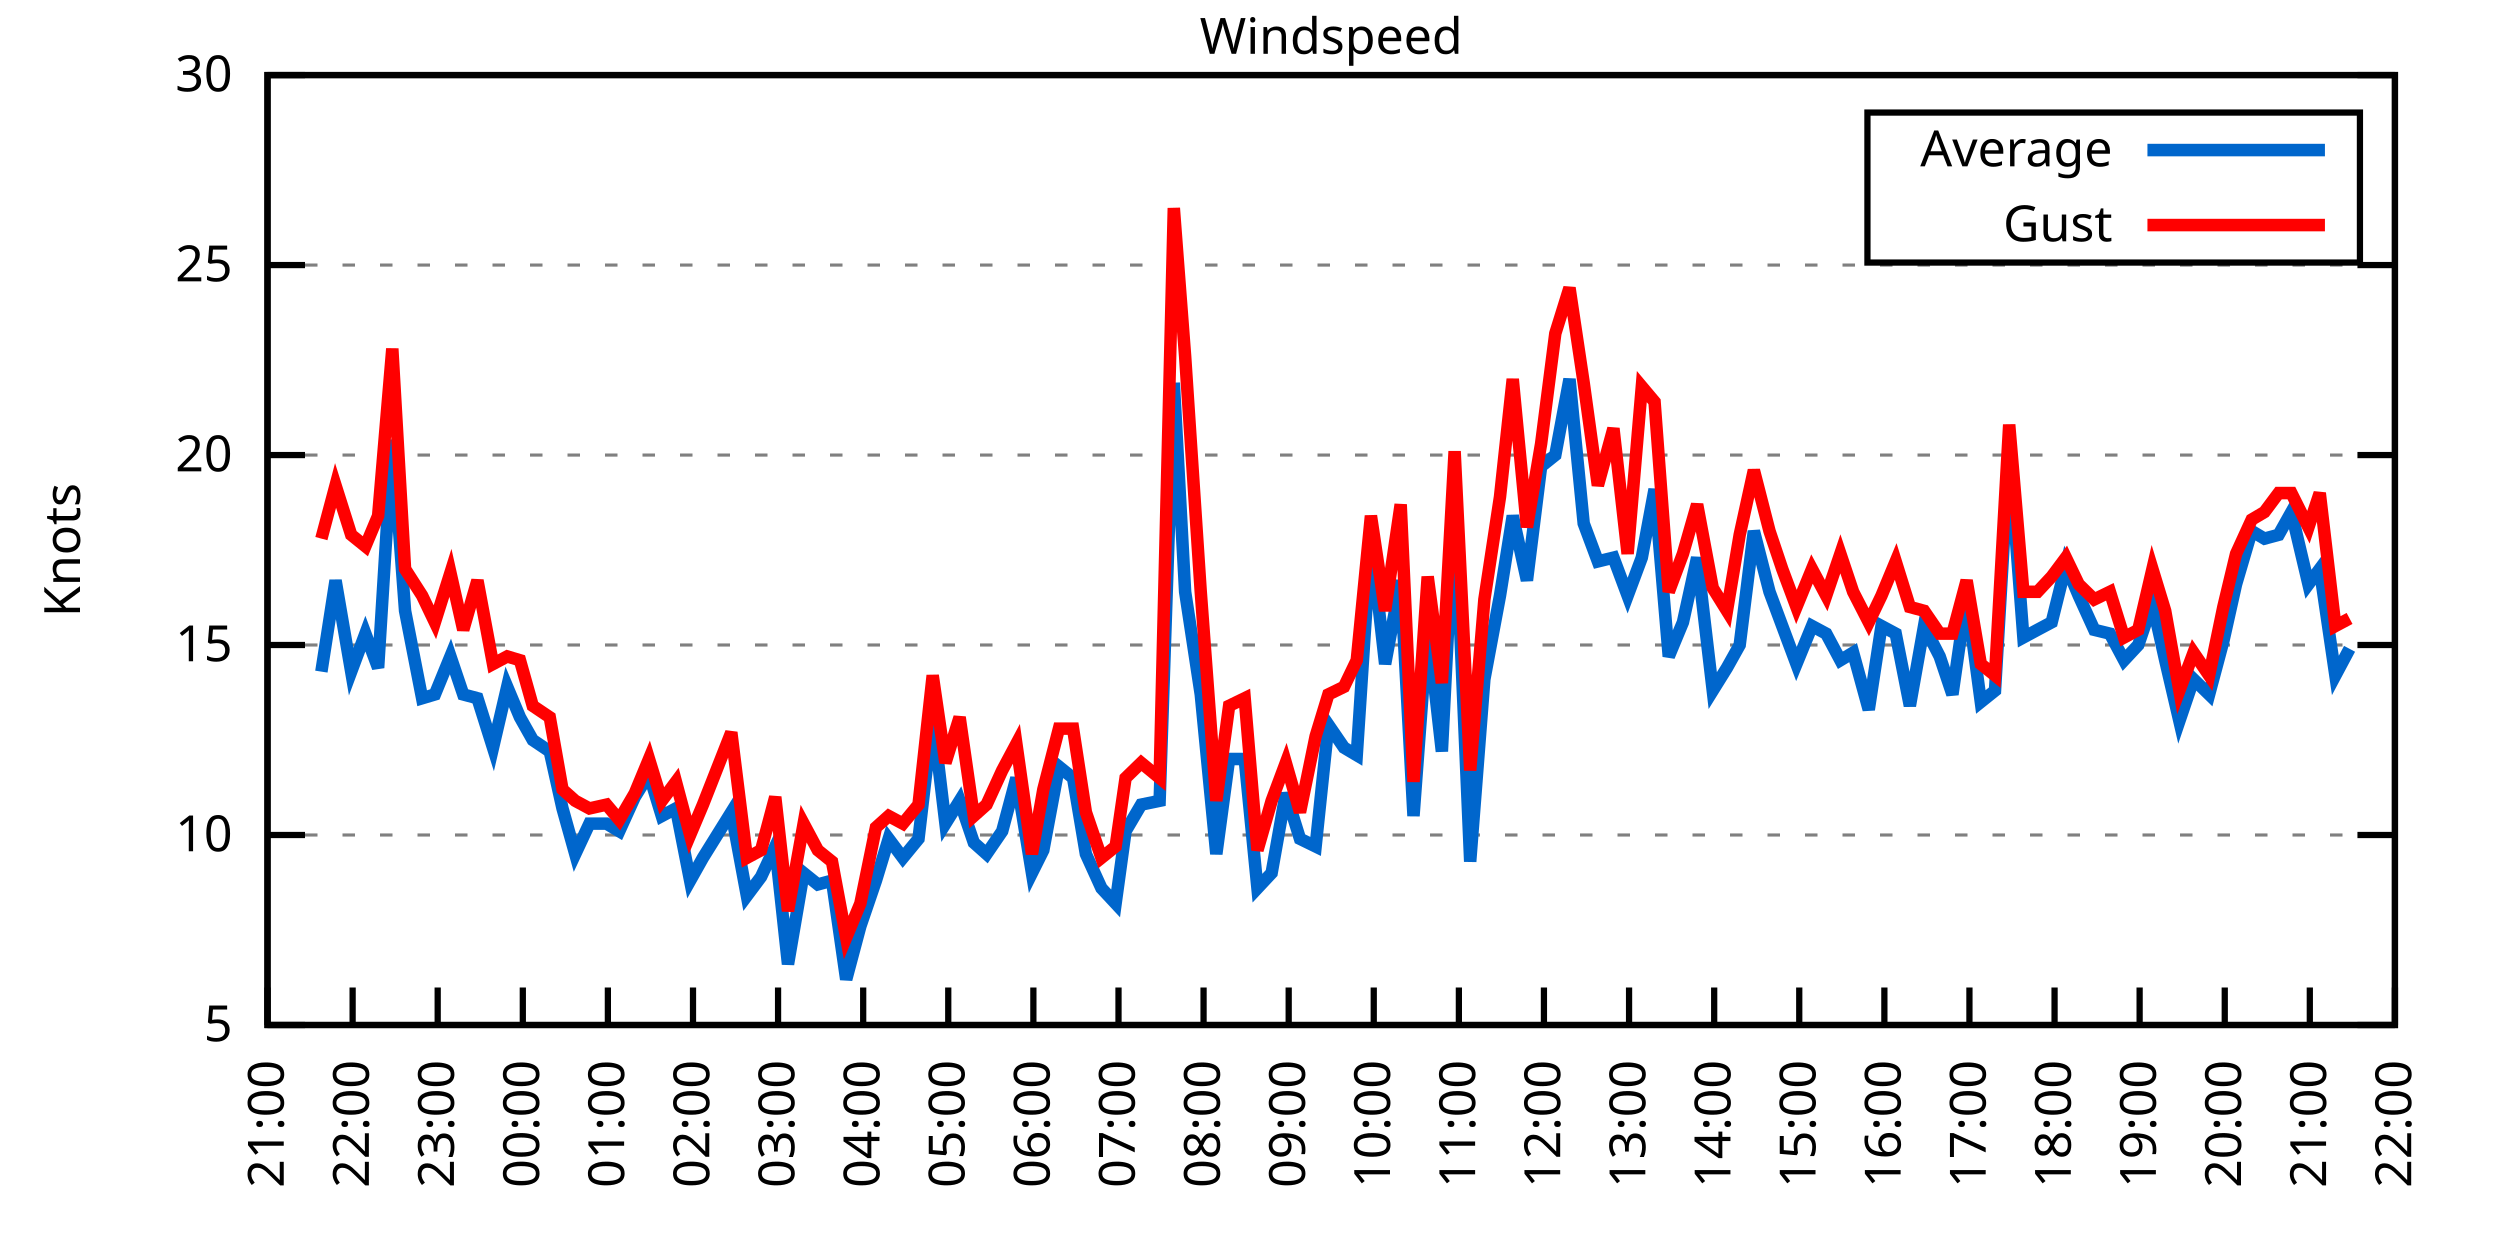
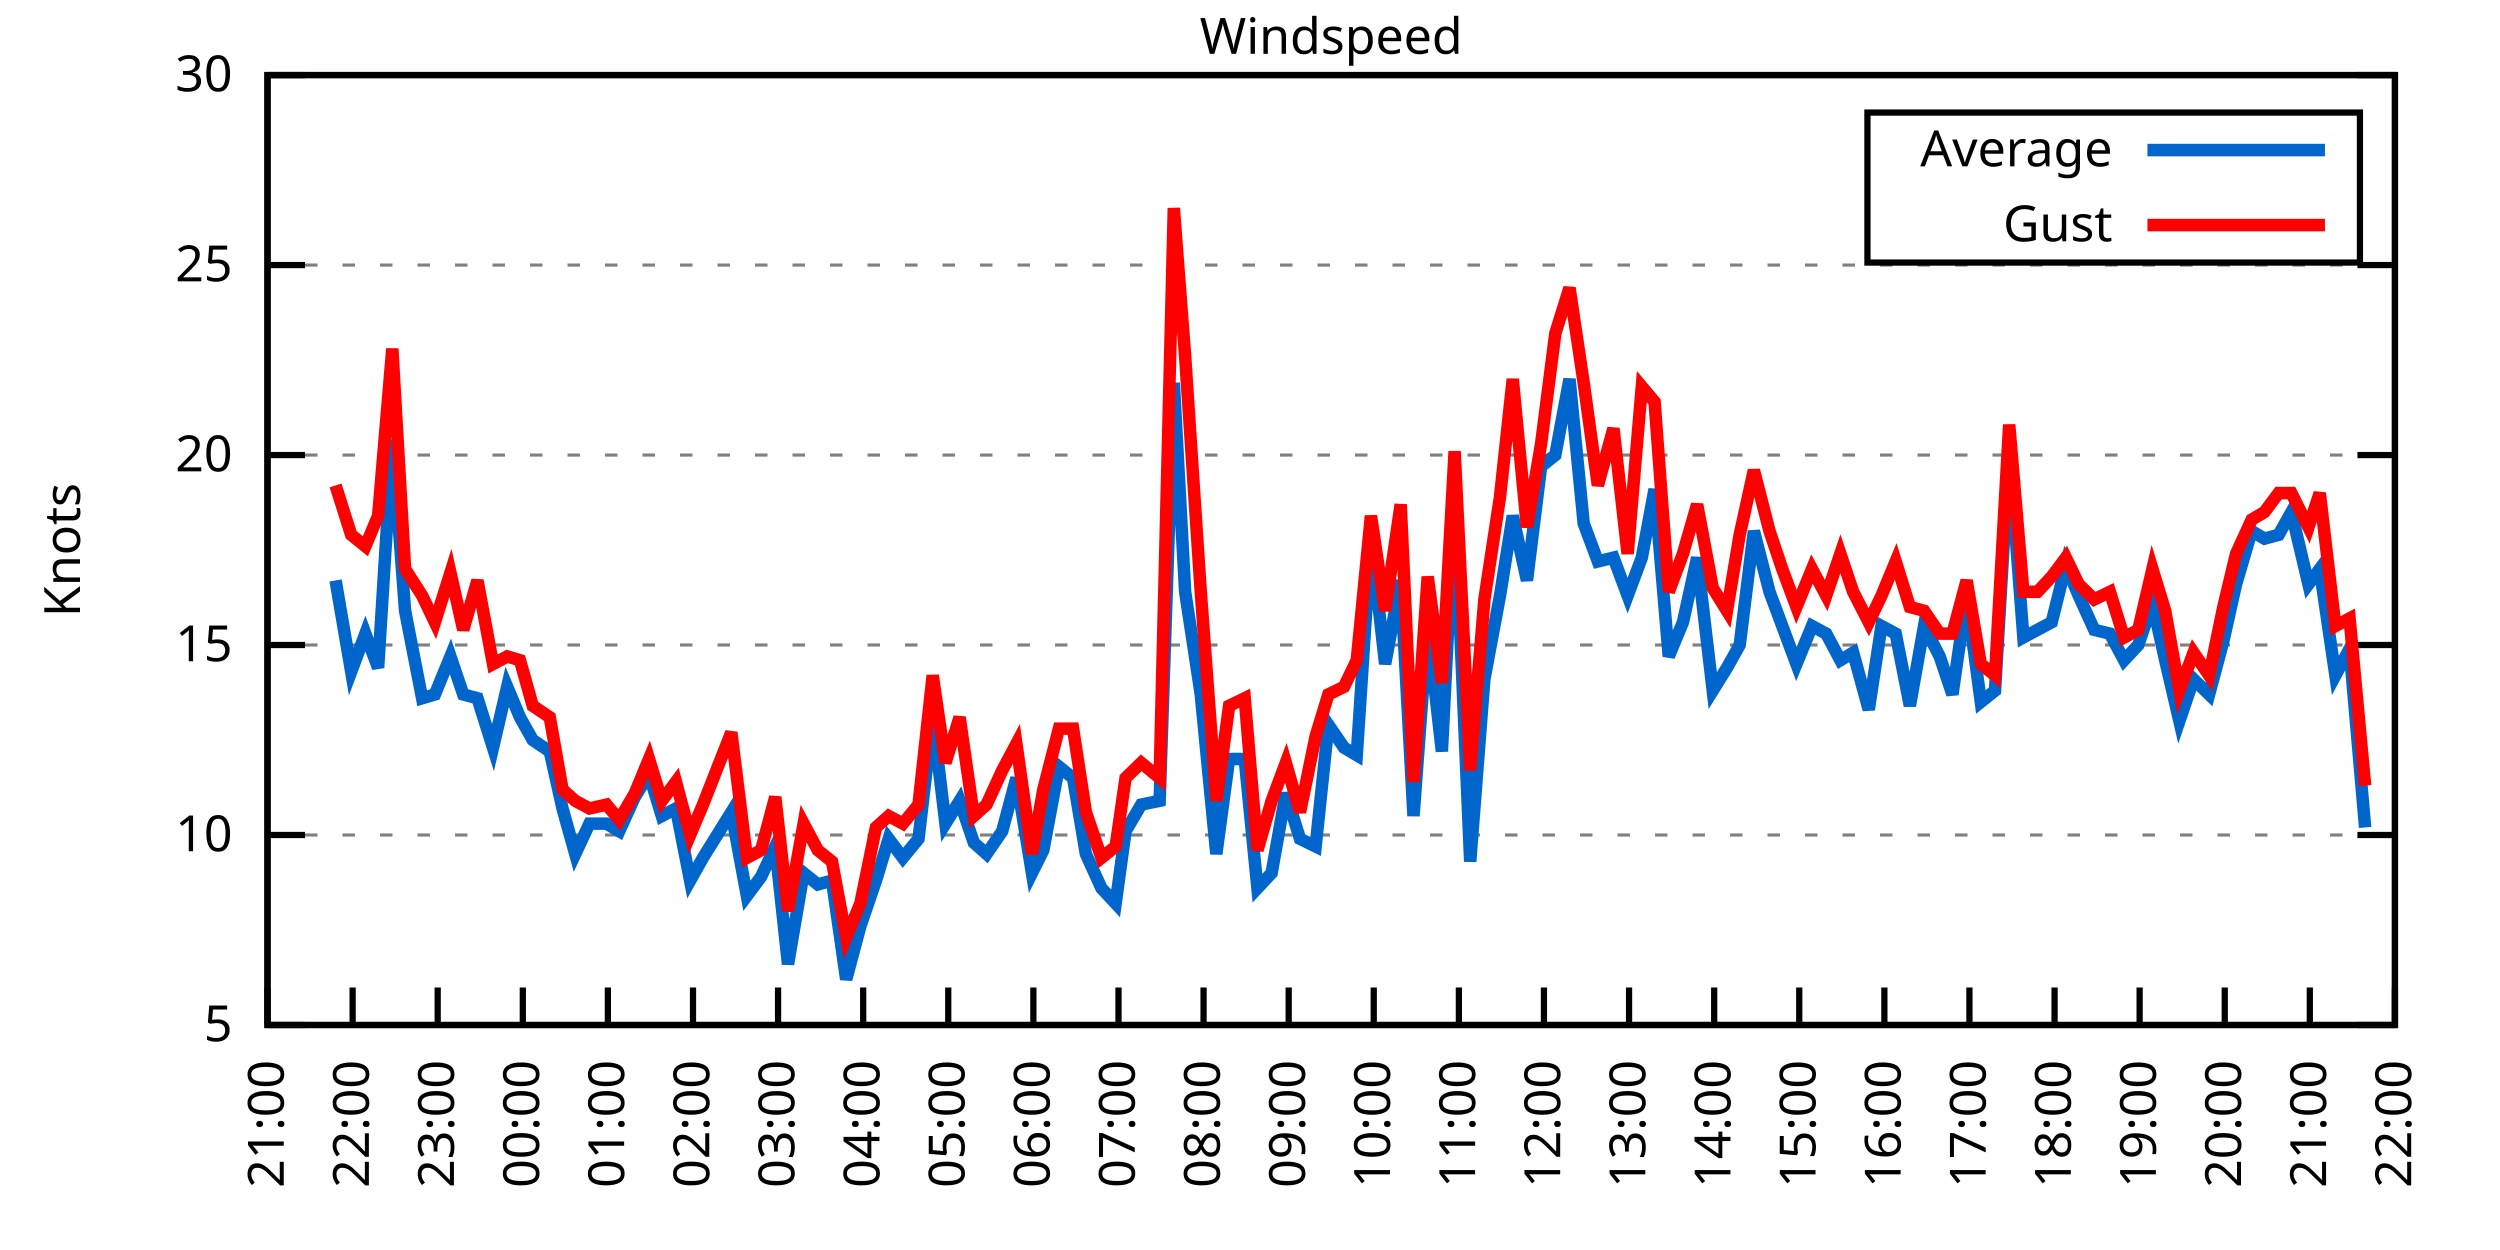
<svg xmlns="http://www.w3.org/2000/svg" xmlns:xlink="http://www.w3.org/1999/xlink" width="400" height="200" viewBox="0 0 400 200">
  <g id="gnuplot_canvas">
    <rect x="0" y="0" width="400" height="200" fill="none" />
    <defs>
      <circle id="gpDot" r="0.5" stroke-width="0.5" stroke="currentColor" />
      <path id="gpPt0" stroke-width="0.333" stroke="currentColor" d="M-1,0 h2 M0,-1 v2" />
      <path id="gpPt1" stroke-width="0.333" stroke="currentColor" d="M-1,-1 L1,1 M1,-1 L-1,1" />
      <path id="gpPt2" stroke-width="0.333" stroke="currentColor" d="M-1,0 L1,0 M0,-1 L0,1 M-1,-1 L1,1 M-1,1 L1,-1" />
      <rect id="gpPt3" stroke-width="0.333" stroke="currentColor" x="-1" y="-1" width="2" height="2" />
      <rect id="gpPt4" stroke-width="0.333" stroke="currentColor" fill="currentColor" x="-1" y="-1" width="2" height="2" />
      <circle id="gpPt5" stroke-width="0.333" stroke="currentColor" cx="0" cy="0" r="1" />
      <use xlink:href="#gpPt5" id="gpPt6" fill="currentColor" stroke="none" />
      <path id="gpPt7" stroke-width="0.333" stroke="currentColor" d="M0,-1.33 L-1.33,0.67 L1.33,0.67 z" />
      <use xlink:href="#gpPt7" id="gpPt8" fill="currentColor" stroke="none" />
      <use xlink:href="#gpPt7" id="gpPt9" stroke="currentColor" transform="rotate(180)" />
      <use xlink:href="#gpPt9" id="gpPt10" fill="currentColor" stroke="none" />
      <use xlink:href="#gpPt3" id="gpPt11" stroke="currentColor" transform="rotate(45)" />
      <use xlink:href="#gpPt11" id="gpPt12" fill="currentColor" stroke="none" />
      <path id="gpPt13" stroke-width="0.333" stroke="currentColor" d="M0,1.330 L1.265,0.411 L0.782,-1.067 L-0.782,-1.076 L-1.265,0.411 z" />
      <use xlink:href="#gpPt13" id="gpPt14" fill="currentColor" stroke="none" />
      <filter id="textbox" filterUnits="objectBoundingBox" x="0" y="0" height="1" width="1">
        <feFlood flood-color="white" flood-opacity="1" result="bgnd" />
        <feComposite in="SourceGraphic" in2="bgnd" operator="atop" />
      </filter>
      <filter id="greybox" filterUnits="objectBoundingBox" x="0" y="0" height="1" width="1">
        <feFlood flood-color="lightgrey" flood-opacity="1" result="grey" />
        <feComposite in="SourceGraphic" in2="grey" operator="atop" />
      </filter>
    </defs>
    <g fill="none" color="white" stroke="currentColor" stroke-width="1.00" stroke-linecap="butt" stroke-linejoin="miter">
</g>
    <g fill="none" color="black" stroke="currentColor" stroke-width="1.00" stroke-linecap="butt" stroke-linejoin="miter">
      <g stroke="none" shape-rendering="crispEdges">
        <polygon fill="rgb(255, 255, 255)" points="42.80,164.00 383.18,164.00 383.18,12.02 42.80,12.02 " />
      </g>
    </g>
    <g fill="none" color="black" stroke="currentColor" stroke-width="1.00" stroke-linecap="butt" stroke-linejoin="miter">
</g>
    <g fill="none" color="black" stroke="black" stroke-width="0.50" stroke-linecap="butt" stroke-linejoin="miter">
</g>
    <g fill="none" color="gray" stroke="currentColor" stroke-width="0.50" stroke-linecap="butt" stroke-linejoin="miter">
      <path stroke="gray" stroke-dasharray="2,4" class="gridline" d="M42.80,164.00 L383.19,164.00  " />
    </g>
    <g fill="none" color="gray" stroke="gray" stroke-width="1.00" stroke-linecap="butt" stroke-linejoin="miter">
</g>
    <g fill="none" color="black" stroke="currentColor" stroke-width="1.00" stroke-linecap="butt" stroke-linejoin="miter">
      <path stroke="black" d="M42.80,164.00 L48.80,164.00 M383.19,164.00 L377.19,164.00  " />
      <g transform="translate(37.20,166.60)" stroke="none" fill="black" font-family="Sans" font-size="8.00" text-anchor="end">
        <text>
          <tspan font-family="Sans"> 5</tspan>
        </text>
      </g>
    </g>
    <g fill="none" color="black" stroke="currentColor" stroke-width="1.00" stroke-linecap="butt" stroke-linejoin="miter">
</g>
    <g fill="none" color="black" stroke="black" stroke-width="0.50" stroke-linecap="butt" stroke-linejoin="miter">
</g>
    <g fill="none" color="gray" stroke="currentColor" stroke-width="0.50" stroke-linecap="butt" stroke-linejoin="miter">
      <path stroke="gray" stroke-dasharray="2,4" class="gridline" d="M42.80,133.60 L383.19,133.60  " />
    </g>
    <g fill="none" color="gray" stroke="gray" stroke-width="1.00" stroke-linecap="butt" stroke-linejoin="miter">
</g>
    <g fill="none" color="black" stroke="currentColor" stroke-width="1.00" stroke-linecap="butt" stroke-linejoin="miter">
      <path stroke="black" d="M42.80,133.60 L48.80,133.60 M383.19,133.60 L377.19,133.60  " />
      <g transform="translate(37.20,136.20)" stroke="none" fill="black" font-family="Sans" font-size="8.00" text-anchor="end">
        <text>
          <tspan font-family="Sans"> 10</tspan>
        </text>
      </g>
    </g>
    <g fill="none" color="black" stroke="currentColor" stroke-width="1.00" stroke-linecap="butt" stroke-linejoin="miter">
</g>
    <g fill="none" color="black" stroke="black" stroke-width="0.50" stroke-linecap="butt" stroke-linejoin="miter">
</g>
    <g fill="none" color="gray" stroke="currentColor" stroke-width="0.50" stroke-linecap="butt" stroke-linejoin="miter">
      <path stroke="gray" stroke-dasharray="2,4" class="gridline" d="M42.80,103.20 L383.19,103.20  " />
    </g>
    <g fill="none" color="gray" stroke="gray" stroke-width="1.00" stroke-linecap="butt" stroke-linejoin="miter">
</g>
    <g fill="none" color="black" stroke="currentColor" stroke-width="1.00" stroke-linecap="butt" stroke-linejoin="miter">
      <path stroke="black" d="M42.80,103.20 L48.80,103.20 M383.19,103.20 L377.19,103.20  " />
      <g transform="translate(37.20,105.80)" stroke="none" fill="black" font-family="Sans" font-size="8.00" text-anchor="end">
        <text>
          <tspan font-family="Sans"> 15</tspan>
        </text>
      </g>
    </g>
    <g fill="none" color="black" stroke="currentColor" stroke-width="1.00" stroke-linecap="butt" stroke-linejoin="miter">
</g>
    <g fill="none" color="black" stroke="black" stroke-width="0.50" stroke-linecap="butt" stroke-linejoin="miter">
</g>
    <g fill="none" color="gray" stroke="currentColor" stroke-width="0.50" stroke-linecap="butt" stroke-linejoin="miter">
      <path stroke="gray" stroke-dasharray="2,4" class="gridline" d="M42.80,72.81 L383.19,72.81  " />
    </g>
    <g fill="none" color="gray" stroke="gray" stroke-width="1.00" stroke-linecap="butt" stroke-linejoin="miter">
</g>
    <g fill="none" color="black" stroke="currentColor" stroke-width="1.00" stroke-linecap="butt" stroke-linejoin="miter">
      <path stroke="black" d="M42.80,72.81 L48.80,72.81 M383.19,72.81 L377.19,72.81  " />
      <g transform="translate(37.20,75.41)" stroke="none" fill="black" font-family="Sans" font-size="8.00" text-anchor="end">
        <text>
          <tspan font-family="Sans"> 20</tspan>
        </text>
      </g>
    </g>
    <g fill="none" color="black" stroke="currentColor" stroke-width="1.00" stroke-linecap="butt" stroke-linejoin="miter">
</g>
    <g fill="none" color="black" stroke="black" stroke-width="0.50" stroke-linecap="butt" stroke-linejoin="miter">
</g>
    <g fill="none" color="gray" stroke="currentColor" stroke-width="0.50" stroke-linecap="butt" stroke-linejoin="miter">
      <path stroke="gray" stroke-dasharray="2,4" class="gridline" d="M42.80,42.41 L383.19,42.41  " />
    </g>
    <g fill="none" color="gray" stroke="gray" stroke-width="1.00" stroke-linecap="butt" stroke-linejoin="miter">
</g>
    <g fill="none" color="black" stroke="currentColor" stroke-width="1.00" stroke-linecap="butt" stroke-linejoin="miter">
      <path stroke="black" d="M42.80,42.41 L48.80,42.41 M383.19,42.41 L377.19,42.41  " />
      <g transform="translate(37.20,45.01)" stroke="none" fill="black" font-family="Sans" font-size="8.00" text-anchor="end">
        <text>
          <tspan font-family="Sans"> 25</tspan>
        </text>
      </g>
    </g>
    <g fill="none" color="black" stroke="currentColor" stroke-width="1.00" stroke-linecap="butt" stroke-linejoin="miter">
</g>
    <g fill="none" color="black" stroke="black" stroke-width="0.50" stroke-linecap="butt" stroke-linejoin="miter">
</g>
    <g fill="none" color="gray" stroke="currentColor" stroke-width="0.50" stroke-linecap="butt" stroke-linejoin="miter">
      <path stroke="gray" stroke-dasharray="2,4" class="gridline" d="M42.80,12.01 L383.19,12.01  " />
    </g>
    <g fill="none" color="gray" stroke="gray" stroke-width="1.00" stroke-linecap="butt" stroke-linejoin="miter">
</g>
    <g fill="none" color="black" stroke="currentColor" stroke-width="1.00" stroke-linecap="butt" stroke-linejoin="miter">
      <path stroke="black" d="M42.80,12.01 L48.80,12.01 M383.19,12.01 L377.19,12.01  " />
      <g transform="translate(37.20,14.61)" stroke="none" fill="black" font-family="Sans" font-size="8.00" text-anchor="end">
        <text>
          <tspan font-family="Sans"> 30</tspan>
        </text>
      </g>
    </g>
    <g fill="none" color="black" stroke="currentColor" stroke-width="1.00" stroke-linecap="butt" stroke-linejoin="miter">
      <path stroke="black" d="M42.80,164.00 L42.80,158.00  " />
      <g transform="translate(45.40,169.60) rotate(270.00)" stroke="none" fill="black" font-family="Sans" font-size="8.00" text-anchor="end">
        <text>
          <tspan font-family="Sans">21:00</tspan>
        </text>
      </g>
    </g>
    <g fill="none" color="black" stroke="currentColor" stroke-width="1.00" stroke-linecap="butt" stroke-linejoin="miter">
      <path stroke="black" d="M56.42,164.00 L56.42,158.00  " />
      <g transform="translate(59.02,169.60) rotate(270.00)" stroke="none" fill="black" font-family="Sans" font-size="8.00" text-anchor="end">
        <text>
          <tspan font-family="Sans">22:00</tspan>
        </text>
      </g>
    </g>
    <g fill="none" color="black" stroke="currentColor" stroke-width="1.00" stroke-linecap="butt" stroke-linejoin="miter">
      <path stroke="black" d="M70.03,164.00 L70.03,158.00  " />
      <g transform="translate(72.63,169.60) rotate(270.00)" stroke="none" fill="black" font-family="Sans" font-size="8.00" text-anchor="end">
        <text>
          <tspan font-family="Sans">23:00</tspan>
        </text>
      </g>
    </g>
    <g fill="none" color="black" stroke="currentColor" stroke-width="1.00" stroke-linecap="butt" stroke-linejoin="miter">
      <path stroke="black" d="M83.65,164.00 L83.65,158.00  " />
      <g transform="translate(86.25,169.60) rotate(270.00)" stroke="none" fill="black" font-family="Sans" font-size="8.00" text-anchor="end">
        <text>
          <tspan font-family="Sans">00:00</tspan>
        </text>
      </g>
    </g>
    <g fill="none" color="black" stroke="currentColor" stroke-width="1.00" stroke-linecap="butt" stroke-linejoin="miter">
      <path stroke="black" d="M97.26,164.00 L97.26,158.00  " />
      <g transform="translate(99.86,169.60) rotate(270.00)" stroke="none" fill="black" font-family="Sans" font-size="8.00" text-anchor="end">
        <text>
          <tspan font-family="Sans">01:00</tspan>
        </text>
      </g>
    </g>
    <g fill="none" color="black" stroke="currentColor" stroke-width="1.00" stroke-linecap="butt" stroke-linejoin="miter">
      <path stroke="black" d="M110.88,164.00 L110.88,158.00  " />
      <g transform="translate(113.48,169.60) rotate(270.00)" stroke="none" fill="black" font-family="Sans" font-size="8.00" text-anchor="end">
        <text>
          <tspan font-family="Sans">02:00</tspan>
        </text>
      </g>
    </g>
    <g fill="none" color="black" stroke="currentColor" stroke-width="1.00" stroke-linecap="butt" stroke-linejoin="miter">
      <path stroke="black" d="M124.49,164.00 L124.49,158.00  " />
      <g transform="translate(127.09,169.60) rotate(270.00)" stroke="none" fill="black" font-family="Sans" font-size="8.00" text-anchor="end">
        <text>
          <tspan font-family="Sans">03:00</tspan>
        </text>
      </g>
    </g>
    <g fill="none" color="black" stroke="currentColor" stroke-width="1.00" stroke-linecap="butt" stroke-linejoin="miter">
      <path stroke="black" d="M138.11,164.00 L138.11,158.00  " />
      <g transform="translate(140.71,169.60) rotate(270.00)" stroke="none" fill="black" font-family="Sans" font-size="8.00" text-anchor="end">
        <text>
          <tspan font-family="Sans">04:00</tspan>
        </text>
      </g>
    </g>
    <g fill="none" color="black" stroke="currentColor" stroke-width="1.00" stroke-linecap="butt" stroke-linejoin="miter">
      <path stroke="black" d="M151.72,164.00 L151.72,158.00  " />
      <g transform="translate(154.32,169.60) rotate(270.00)" stroke="none" fill="black" font-family="Sans" font-size="8.00" text-anchor="end">
        <text>
          <tspan font-family="Sans">05:00</tspan>
        </text>
      </g>
    </g>
    <g fill="none" color="black" stroke="currentColor" stroke-width="1.00" stroke-linecap="butt" stroke-linejoin="miter">
      <path stroke="black" d="M165.34,164.00 L165.34,158.00  " />
      <g transform="translate(167.94,169.60) rotate(270.00)" stroke="none" fill="black" font-family="Sans" font-size="8.00" text-anchor="end">
        <text>
          <tspan font-family="Sans">06:00</tspan>
        </text>
      </g>
    </g>
    <g fill="none" color="black" stroke="currentColor" stroke-width="1.00" stroke-linecap="butt" stroke-linejoin="miter">
      <path stroke="black" d="M178.96,164.00 L178.96,158.00  " />
      <g transform="translate(181.56,169.60) rotate(270.00)" stroke="none" fill="black" font-family="Sans" font-size="8.00" text-anchor="end">
        <text>
          <tspan font-family="Sans">07:00</tspan>
        </text>
      </g>
    </g>
    <g fill="none" color="black" stroke="currentColor" stroke-width="1.00" stroke-linecap="butt" stroke-linejoin="miter">
      <path stroke="black" d="M192.57,164.00 L192.57,158.00  " />
      <g transform="translate(195.17,169.60) rotate(270.00)" stroke="none" fill="black" font-family="Sans" font-size="8.00" text-anchor="end">
        <text>
          <tspan font-family="Sans">08:00</tspan>
        </text>
      </g>
    </g>
    <g fill="none" color="black" stroke="currentColor" stroke-width="1.00" stroke-linecap="butt" stroke-linejoin="miter">
      <path stroke="black" d="M206.19,164.00 L206.19,158.00  " />
      <g transform="translate(208.79,169.60) rotate(270.00)" stroke="none" fill="black" font-family="Sans" font-size="8.00" text-anchor="end">
        <text>
          <tspan font-family="Sans">09:00</tspan>
        </text>
      </g>
    </g>
    <g fill="none" color="black" stroke="currentColor" stroke-width="1.00" stroke-linecap="butt" stroke-linejoin="miter">
      <path stroke="black" d="M219.80,164.00 L219.80,158.00  " />
      <g transform="translate(222.40,169.60) rotate(270.00)" stroke="none" fill="black" font-family="Sans" font-size="8.00" text-anchor="end">
        <text>
          <tspan font-family="Sans">10:00</tspan>
        </text>
      </g>
    </g>
    <g fill="none" color="black" stroke="currentColor" stroke-width="1.00" stroke-linecap="butt" stroke-linejoin="miter">
      <path stroke="black" d="M233.42,164.00 L233.42,158.00  " />
      <g transform="translate(236.02,169.60) rotate(270.00)" stroke="none" fill="black" font-family="Sans" font-size="8.00" text-anchor="end">
        <text>
          <tspan font-family="Sans">11:00</tspan>
        </text>
      </g>
    </g>
    <g fill="none" color="black" stroke="currentColor" stroke-width="1.00" stroke-linecap="butt" stroke-linejoin="miter">
      <path stroke="black" d="M247.03,164.00 L247.03,158.00  " />
      <g transform="translate(249.63,169.60) rotate(270.00)" stroke="none" fill="black" font-family="Sans" font-size="8.00" text-anchor="end">
        <text>
          <tspan font-family="Sans">12:00</tspan>
        </text>
      </g>
    </g>
    <g fill="none" color="black" stroke="currentColor" stroke-width="1.00" stroke-linecap="butt" stroke-linejoin="miter">
      <path stroke="black" d="M260.65,164.00 L260.65,158.00  " />
      <g transform="translate(263.25,169.60) rotate(270.00)" stroke="none" fill="black" font-family="Sans" font-size="8.00" text-anchor="end">
        <text>
          <tspan font-family="Sans">13:00</tspan>
        </text>
      </g>
    </g>
    <g fill="none" color="black" stroke="currentColor" stroke-width="1.00" stroke-linecap="butt" stroke-linejoin="miter">
      <path stroke="black" d="M274.27,164.00 L274.27,158.00  " />
      <g transform="translate(276.87,169.60) rotate(270.00)" stroke="none" fill="black" font-family="Sans" font-size="8.00" text-anchor="end">
        <text>
          <tspan font-family="Sans">14:00</tspan>
        </text>
      </g>
    </g>
    <g fill="none" color="black" stroke="currentColor" stroke-width="1.00" stroke-linecap="butt" stroke-linejoin="miter">
      <path stroke="black" d="M287.88,164.00 L287.88,158.00  " />
      <g transform="translate(290.48,169.60) rotate(270.00)" stroke="none" fill="black" font-family="Sans" font-size="8.00" text-anchor="end">
        <text>
          <tspan font-family="Sans">15:00</tspan>
        </text>
      </g>
    </g>
    <g fill="none" color="black" stroke="currentColor" stroke-width="1.00" stroke-linecap="butt" stroke-linejoin="miter">
      <path stroke="black" d="M301.50,164.00 L301.50,158.00  " />
      <g transform="translate(304.10,169.60) rotate(270.00)" stroke="none" fill="black" font-family="Sans" font-size="8.00" text-anchor="end">
        <text>
          <tspan font-family="Sans">16:00</tspan>
        </text>
      </g>
    </g>
    <g fill="none" color="black" stroke="currentColor" stroke-width="1.00" stroke-linecap="butt" stroke-linejoin="miter">
      <path stroke="black" d="M315.11,164.00 L315.11,158.00  " />
      <g transform="translate(317.71,169.60) rotate(270.00)" stroke="none" fill="black" font-family="Sans" font-size="8.00" text-anchor="end">
        <text>
          <tspan font-family="Sans">17:00</tspan>
        </text>
      </g>
    </g>
    <g fill="none" color="black" stroke="currentColor" stroke-width="1.00" stroke-linecap="butt" stroke-linejoin="miter">
      <path stroke="black" d="M328.73,164.00 L328.73,158.00  " />
      <g transform="translate(331.33,169.60) rotate(270.00)" stroke="none" fill="black" font-family="Sans" font-size="8.00" text-anchor="end">
        <text>
          <tspan font-family="Sans">18:00</tspan>
        </text>
      </g>
    </g>
    <g fill="none" color="black" stroke="currentColor" stroke-width="1.00" stroke-linecap="butt" stroke-linejoin="miter">
      <path stroke="black" d="M342.34,164.00 L342.34,158.00  " />
      <g transform="translate(344.94,169.60) rotate(270.00)" stroke="none" fill="black" font-family="Sans" font-size="8.00" text-anchor="end">
        <text>
          <tspan font-family="Sans">19:00</tspan>
        </text>
      </g>
    </g>
    <g fill="none" color="black" stroke="currentColor" stroke-width="1.00" stroke-linecap="butt" stroke-linejoin="miter">
      <path stroke="black" d="M355.96,164.00 L355.96,158.00  " />
      <g transform="translate(358.56,169.60) rotate(270.00)" stroke="none" fill="black" font-family="Sans" font-size="8.00" text-anchor="end">
        <text>
          <tspan font-family="Sans">20:00</tspan>
        </text>
      </g>
    </g>
    <g fill="none" color="black" stroke="currentColor" stroke-width="1.00" stroke-linecap="butt" stroke-linejoin="miter">
      <path stroke="black" d="M369.57,164.00 L369.57,158.00  " />
      <g transform="translate(372.17,169.60) rotate(270.00)" stroke="none" fill="black" font-family="Sans" font-size="8.00" text-anchor="end">
        <text>
          <tspan font-family="Sans">21:00</tspan>
        </text>
      </g>
    </g>
    <g fill="none" color="black" stroke="currentColor" stroke-width="1.00" stroke-linecap="butt" stroke-linejoin="miter">
      <path stroke="black" d="M383.19,164.00 L383.19,158.00  " />
      <g transform="translate(385.79,169.60) rotate(270.00)" stroke="none" fill="black" font-family="Sans" font-size="8.00" text-anchor="end">
        <text>
          <tspan font-family="Sans">22:00</tspan>
        </text>
      </g>
    </g>
    <g fill="none" color="black" stroke="currentColor" stroke-width="1.00" stroke-linecap="butt" stroke-linejoin="miter">
</g>
    <g fill="none" color="black" stroke="currentColor" stroke-width="1.00" stroke-linecap="butt" stroke-linejoin="miter">
      <path stroke="black" d="M42.80,12.01 L42.80,164.00 L383.19,164.00 L383.19,12.01 L42.80,12.01 Z  " />
    </g>
    <g fill="none" color="black" stroke="currentColor" stroke-width="1.00" stroke-linecap="butt" stroke-linejoin="miter">
</g>
    <g fill="none" color="black" stroke="currentColor" stroke-width="1.00" stroke-linecap="butt" stroke-linejoin="miter">
      <path stroke="black" d="M298.79,42.01 L298.79,18.01 L377.59,18.01 L377.59,42.01 L298.79,42.01 Z  " />
    </g>
    <g id="Windspeed_plot_1">
      <g fill="none" color="white" stroke="black" stroke-width="2.00" stroke-linecap="butt" stroke-linejoin="miter">
</g>
      <g fill="none" color="black" stroke="currentColor" stroke-width="2.00" stroke-linecap="butt" stroke-linejoin="miter">
        <g transform="translate(337.99,26.61)" stroke="none" fill="black" font-family="Sans" font-size="8.00" text-anchor="end">
          <text>
            <tspan font-family="Sans">Average</tspan>
          </text>
        </g>
      </g>
      <g fill="none" color="black" stroke="currentColor" stroke-width="2.00" stroke-linecap="butt" stroke-linejoin="miter">
-         <path stroke="rgb(  0, 102, 204)" d="M343.59,24.01 L371.99,24.01 M51.42,107.46 L53.69,92.87 L56.19,107.46 L58.46,101.38 L60.50,106.85 L62.77,70.37   L64.81,97.73 L67.54,111.72 L69.58,111.11 L72.07,105.03 L74.12,111.11 L76.39,111.72 L78.88,119.62 L81.15,109.89   L83.19,114.76 L85.24,118.40 L87.96,120.23 L90.00,129.35 L92.04,136.64 L94.31,131.78 L97.04,131.78 L99.08,132.99   L101.57,127.52 L103.84,123.87 L105.89,130.56 L108.15,129.35 L110.42,140.90 L112.47,137.25 L117.01,129.95 L119.50,143.33   L121.77,140.29 L124.04,135.43 L126.08,154.27 L128.58,139.68 L130.85,141.51 L133.12,140.90 L135.39,156.70 L137.66,148.19   L140.15,140.90 L142.19,134.21 L144.46,137.25 L146.96,134.21 L149.23,114.76 L151.27,131.78 L153.54,128.13 L155.81,134.82   L157.85,136.64 L160.35,132.99 L162.62,124.48 L165.11,139.68 L166.93,136.03 L169.43,122.66 L171.69,124.48 L173.74,136.64   L176.23,142.11 L178.50,144.55 L180.09,132.99 L182.59,128.74 L185.54,128.13 L187.81,61.25 L189.62,94.69 L192.12,111.11   L194.61,136.64 L196.66,121.44 L199.15,121.44 L201.19,142.11 L203.46,139.68 L205.73,126.91 L208.00,134.21 L210.50,135.43   L212.54,115.97 L215.04,119.62 L217.08,120.83 L219.35,86.18 L221.62,106.24 L224.11,92.87 L226.16,130.56 L228.43,100.16   L230.70,120.23 L232.74,80.10 L235.23,137.86 L237.50,108.68 L240.00,95.30 L242.04,82.53 L244.31,92.87 L246.58,74.63   L248.85,72.81 L251.12,60.65 L253.39,83.75 L255.66,89.83 L258.15,89.22 L260.42,95.30 L262.69,89.22 L264.73,78.28   L267.00,105.03 L269.27,99.56 L271.54,89.22 L274.04,110.50 L276.31,106.85 L278.35,103.20 L280.62,84.97 L283.12,94.69   L285.16,100.16 L287.43,106.24 L289.92,100.16 L292.19,101.38 L294.46,105.64 L296.50,104.42 L299.00,113.54 L301.04,100.16   L303.31,101.38 L305.58,112.93 L307.85,100.16 L310.35,105.03 L312.39,111.11 L314.66,95.30 L316.93,112.32 L319.20,110.50   L321.47,72.20 L323.74,101.99 L326.00,100.77 L328.27,99.56 L330.54,90.44 L332.59,95.30 L335.08,100.77 L337.58,101.38   L339.85,105.64 L342.12,103.20 L344.39,96.52 L346.43,105.64 L348.70,115.36 L350.97,108.68 L353.46,111.11 L355.73,102.60   L357.77,93.48 L360.27,84.97 L362.31,86.18 L364.58,85.57 L366.62,81.93 L369.35,93.48 L371.16,91.04 L373.66,108.07   L375.93,103.81  " />
+         <path stroke="rgb(  0, 102, 204)" d="M343.59,24.01 L371.99,24.01 M53.69,92.87 L56.19,107.46 L58.46,101.38 L60.50,106.85 L62.77,70.37 L64.81,97.73   L67.54,111.72 L69.58,111.11 L72.07,105.03 L74.12,111.11 L76.39,111.72 L78.88,119.62 L81.15,109.89 L83.19,114.76   L85.24,118.40 L87.96,120.23 L90.00,129.35 L92.04,136.64 L94.31,131.78 L97.04,131.78 L99.08,132.99 L101.57,127.52   L103.84,123.87 L105.89,130.56 L108.15,129.35 L110.42,140.90 L112.47,137.25 L117.01,129.95 L119.50,143.33 L121.77,140.29   L124.04,135.43 L126.08,154.27 L128.58,139.68 L130.85,141.51 L133.12,140.90 L135.39,156.70 L137.66,148.19 L140.15,140.90   L142.19,134.21 L144.46,137.25 L146.96,134.21 L149.23,114.76 L151.27,131.78 L153.54,128.13 L155.81,134.82 L157.85,136.64   L160.35,132.99 L162.62,124.48 L165.11,139.68 L166.93,136.03 L169.43,122.66 L171.69,124.48 L173.74,136.64 L176.23,142.11   L178.50,144.55 L180.09,132.99 L182.59,128.74 L185.54,128.13 L187.81,61.25 L189.62,94.69 L192.12,111.11 L194.61,136.64   L196.66,121.44 L199.15,121.44 L201.19,142.11 L203.46,139.68 L205.73,126.91 L208.00,134.21 L210.50,135.43 L212.54,115.97   L215.04,119.62 L217.08,120.83 L219.35,86.18 L221.62,106.24 L224.11,92.87 L226.16,130.56 L228.43,100.16 L230.70,120.23   L232.74,80.10 L235.23,137.86 L237.50,108.68 L240.00,95.30 L242.04,82.53 L244.31,92.87 L246.58,74.63 L248.85,72.81   L251.12,60.65 L253.39,83.75 L255.66,89.83 L258.15,89.22 L260.42,95.30 L262.69,89.22 L264.73,78.28 L267.00,105.03   L269.27,99.56 L271.54,89.22 L274.04,110.50 L276.31,106.85 L278.35,103.20 L280.62,84.97 L283.12,94.69 L285.16,100.16   L287.43,106.24 L289.92,100.16 L292.19,101.38 L294.46,105.64 L296.50,104.42 L299.00,113.54 L301.04,100.16 L303.31,101.38   L305.58,112.93 L307.85,100.16 L310.35,105.03 L312.39,111.11 L314.66,95.30 L316.93,112.32 L319.20,110.50 L321.47,72.20   L323.74,101.99 L326.00,100.77 L328.27,99.56 L330.54,90.44 L332.59,95.30 L335.08,100.77 L337.58,101.38 L339.85,105.64   L342.12,103.20 L344.39,96.52 L346.43,105.64 L348.70,115.36 L350.97,108.68 L353.46,111.11 L355.73,102.60 L357.77,93.48   L360.27,84.97 L362.31,86.18 L364.58,85.57 L366.62,81.93 L369.35,93.48 L371.16,91.04 L373.66,108.07 L375.93,103.81   L378.42,132.39  " />
      </g>
    </g>
    <g id="Windspeed_plot_2">
      <g fill="none" color="black" stroke="currentColor" stroke-width="2.00" stroke-linecap="butt" stroke-linejoin="miter">
        <g transform="translate(337.99,38.61)" stroke="none" fill="black" font-family="Sans" font-size="8.00" text-anchor="end">
          <text>
            <tspan font-family="Sans">Gust</tspan>
          </text>
        </g>
      </g>
      <g fill="none" color="black" stroke="currentColor" stroke-width="2.00" stroke-linecap="butt" stroke-linejoin="miter">
-         <path stroke="rgb(255,   0,   0)" d="M343.59,36.01 L371.99,36.01 M51.42,86.18 L53.69,77.67 L56.19,85.57 L58.46,87.40 L60.50,82.53 L62.77,55.78   L64.81,91.04 L67.54,95.30 L69.58,99.56 L72.07,91.65 L74.12,100.77 L76.39,92.87 L78.88,106.24 L81.15,105.03   L83.19,105.64 L85.24,112.93 L87.96,114.76 L90.00,126.31 L92.04,128.13 L94.31,129.35 L97.04,128.74 L99.08,131.17   L101.57,126.91 L103.84,121.44 L105.89,128.13 L108.15,125.09 L110.42,133.60 L112.47,128.74 L117.01,117.19 L119.50,137.25   L121.77,136.03 L124.04,127.52 L126.08,145.76 L128.58,131.78 L130.85,136.03 L133.12,137.86 L135.39,150.02 L137.66,144.55   L140.15,132.39 L142.19,130.56 L144.46,131.78 L146.96,128.74 L149.23,108.07 L151.27,122.05 L153.54,114.76 L155.81,130.56   L157.85,128.74 L160.35,123.27 L162.62,119.01 L165.11,136.64 L166.93,126.31 L169.43,116.58 L171.69,116.58 L173.74,129.95   L176.23,137.25 L178.50,135.43 L180.09,124.48 L182.59,122.05 L185.54,124.48 L187.81,33.29 L189.62,57.00 L192.12,94.69   L194.61,128.13 L196.66,112.93 L199.15,111.72 L201.19,136.03 L203.46,128.13 L205.73,122.05 L208.00,129.95 L210.50,117.80   L212.54,111.11 L215.04,109.89 L217.08,105.64 L219.35,82.53 L221.62,97.73 L224.11,80.71 L226.16,125.09 L228.43,92.26   L230.70,109.28 L232.74,72.20 L235.23,123.27 L237.50,95.91 L240.00,79.49 L242.04,60.65 L244.31,84.36 L246.58,70.98   L248.85,53.35 L251.12,46.06 L253.39,61.25 L255.66,77.67 L258.15,68.55 L260.42,88.61 L262.69,61.86 L264.73,64.29   L267.00,94.69 L269.27,88.61 L271.54,80.71 L274.04,94.08 L276.31,97.73 L278.35,85.57 L280.62,75.24 L283.12,84.97   L285.16,91.04 L287.43,97.12 L289.92,91.04 L292.19,95.30 L294.46,88.61 L296.50,94.69 L299.00,99.56 L301.04,95.30   L303.31,89.83 L305.58,97.12 L307.85,97.73 L310.35,101.38 L312.39,101.38 L314.66,92.87 L316.93,106.24 L319.20,108.07   L321.47,67.94 L323.74,94.69 L326.00,94.69 L328.27,92.26 L330.54,89.22 L332.59,93.48 L335.08,95.91 L337.58,94.69   L339.85,101.99 L342.12,100.77 L344.39,91.04 L346.43,97.73 L348.70,110.50 L350.97,104.42 L353.46,108.07 L355.73,97.12   L357.77,88.61 L360.27,83.14 L362.31,81.93 L364.58,78.89 L366.62,78.89 L369.35,84.36 L371.16,78.89 L373.66,100.16   L375.93,98.95  " />
+         <path stroke="rgb(255,   0,   0)" d="M343.59,36.01 L371.99,36.01 M53.69,77.67 L56.19,85.57 L58.46,87.40 L60.50,82.53 L62.77,55.78 L64.81,91.04   L67.54,95.30 L69.58,99.56 L72.07,91.65 L74.12,100.77 L76.39,92.87 L78.88,106.24 L81.15,105.03 L83.19,105.64   L85.24,112.93 L87.96,114.76 L90.00,126.31 L92.04,128.13 L94.31,129.35 L97.04,128.74 L99.08,131.17 L101.57,126.91   L103.84,121.44 L105.89,128.13 L108.15,125.09 L110.42,133.60 L112.47,128.74 L117.01,117.19 L119.50,137.25 L121.77,136.03   L124.04,127.52 L126.08,145.76 L128.58,131.78 L130.85,136.03 L133.12,137.86 L135.39,150.02 L137.66,144.55 L140.15,132.39   L142.19,130.56 L144.46,131.78 L146.96,128.74 L149.23,108.07 L151.27,122.05 L153.54,114.76 L155.81,130.56 L157.85,128.74   L160.35,123.27 L162.62,119.01 L165.11,136.64 L166.93,126.31 L169.43,116.58 L171.69,116.58 L173.74,129.95 L176.23,137.25   L178.50,135.43 L180.09,124.48 L182.59,122.05 L185.54,124.48 L187.81,33.29 L189.62,57.00 L192.12,94.69 L194.61,128.13   L196.66,112.93 L199.15,111.72 L201.19,136.03 L203.46,128.13 L205.73,122.05 L208.00,129.95 L210.50,117.80 L212.54,111.11   L215.04,109.89 L217.08,105.64 L219.35,82.53 L221.62,97.73 L224.11,80.71 L226.16,125.09 L228.43,92.26 L230.70,109.28   L232.74,72.20 L235.23,123.27 L237.50,95.91 L240.00,79.49 L242.04,60.65 L244.31,84.36 L246.58,70.98 L248.85,53.35   L251.12,46.06 L253.39,61.25 L255.66,77.67 L258.15,68.55 L260.42,88.61 L262.69,61.86 L264.73,64.29 L267.00,94.69   L269.27,88.61 L271.54,80.71 L274.04,94.08 L276.31,97.73 L278.35,85.57 L280.62,75.24 L283.12,84.97 L285.16,91.04   L287.43,97.12 L289.92,91.04 L292.19,95.30 L294.46,88.61 L296.50,94.69 L299.00,99.56 L301.04,95.30 L303.31,89.83   L305.58,97.12 L307.85,97.73 L310.35,101.38 L312.39,101.38 L314.66,92.87 L316.93,106.24 L319.20,108.07 L321.47,67.94   L323.74,94.69 L326.00,94.69 L328.27,92.26 L330.54,89.22 L332.59,93.48 L335.08,95.91 L337.58,94.69 L339.85,101.99   L342.12,100.77 L344.39,91.04 L346.43,97.73 L348.70,110.50 L350.97,104.42 L353.46,108.07 L355.73,97.12 L357.77,88.61   L360.27,83.14 L362.31,81.93 L364.58,78.89 L366.62,78.89 L369.35,84.36 L371.16,78.89 L373.66,100.16 L375.93,98.95   L378.42,125.70  " />
      </g>
    </g>
    <g fill="none" color="black" stroke="currentColor" stroke-width="2.00" stroke-linecap="butt" stroke-linejoin="miter">
</g>
    <g fill="none" color="black" stroke="black" stroke-width="1.00" stroke-linecap="butt" stroke-linejoin="miter">
</g>
    <g fill="none" color="black" stroke="currentColor" stroke-width="1.00" stroke-linecap="butt" stroke-linejoin="miter">
      <path stroke="black" d="M42.80,12.01 L42.80,164.00 L383.19,164.00 L383.19,12.01 L42.80,12.01 Z  " />
      <g transform="translate(12.80,88.01) rotate(270.00)" stroke="none" fill="black" font-family="Sans" font-size="8.00" text-anchor="middle">
        <text>
          <tspan font-family="Sans">Knots</tspan>
        </text>
      </g>
    </g>
    <g fill="none" color="black" stroke="currentColor" stroke-width="1.00" stroke-linecap="butt" stroke-linejoin="miter">
</g>
    <g fill="none" color="black" stroke="currentColor" stroke-width="1.00" stroke-linecap="butt" stroke-linejoin="miter">
      <g transform="translate(212.99,8.61)" stroke="none" fill="black" font-family="Sans" font-size="8.00" text-anchor="middle">
        <text>
          <tspan font-family="Sans">Windspeed</tspan>
        </text>
      </g>
    </g>
    <g fill="none" color="black" stroke="currentColor" stroke-width="1.00" stroke-linecap="butt" stroke-linejoin="miter">
</g>
  </g>
</svg>
